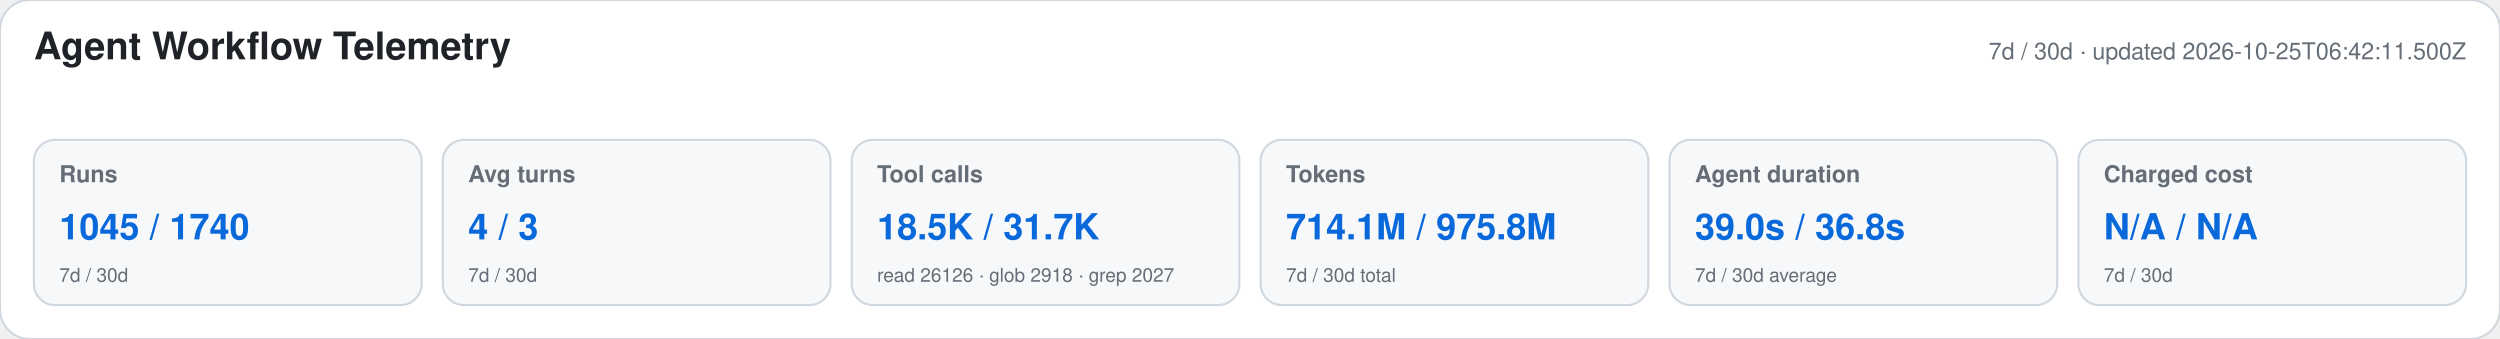
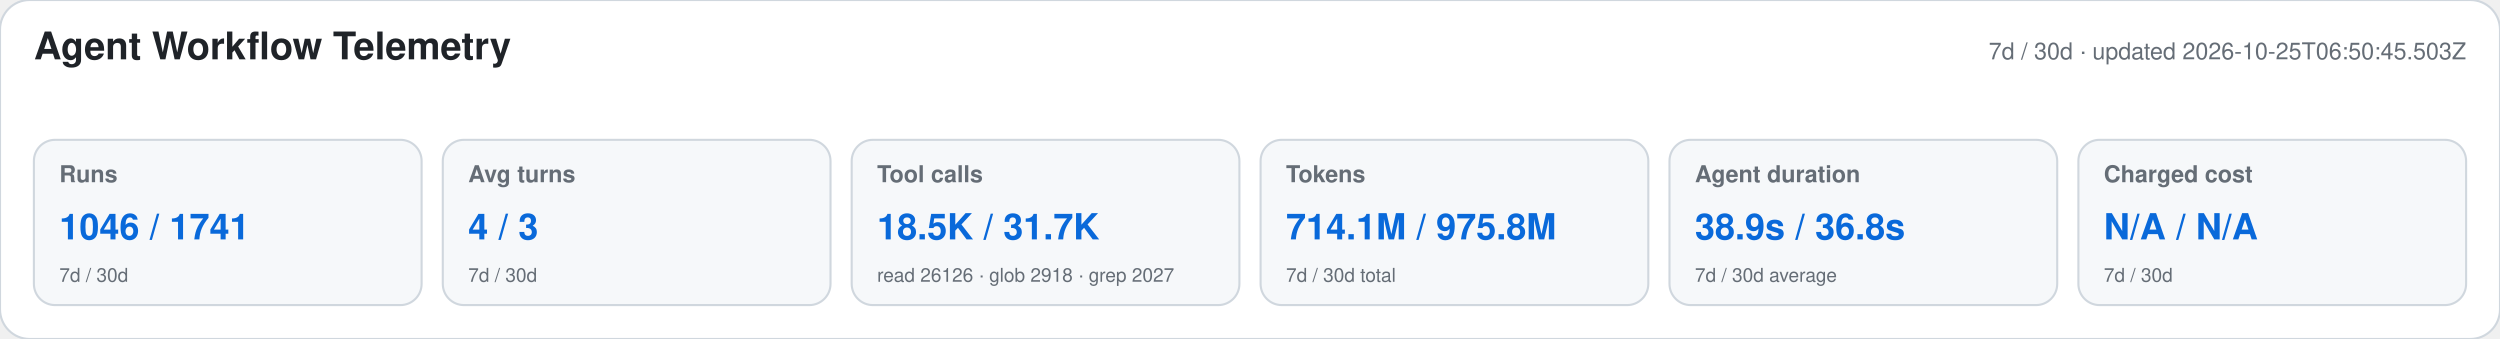
<svg xmlns="http://www.w3.org/2000/svg" width="1180" height="160" viewBox="0 0 1180 160" role="img" aria-labelledby="title desc">
  <style>text{font-family:-apple-system,BlinkMacSystemFont,"Segoe UI",Helvetica,Arial,sans-serif}.heading{font-size:18px;font-weight:650;fill:#1f2328}.meta,.label,.secondary{fill:#656d76}.meta,.label{font-size:11px}.label{font-weight:600}.primary{font-size:17px;font-weight:700;fill:#0969da}.secondary{font-size:9px}</style>
  <rect width="1180" height="160" rx="14" fill="#ffffff" stroke="#d0d7de" />
  <text x="16" y="28" class="heading">Agent Workflow Telemetry</text>
-   <text x="1164" y="28" text-anchor="end" class="meta">7d / 30d · updated 2026-10-25T06:42:11.500Z</text>
+   <text x="1164" y="28" text-anchor="end" class="meta">7d / 30d · updated 2026-10-25T06:50:45.503Z</text>
  <g>
    <rect x="16" y="66" width="183" height="78" rx="10" fill="#f6f8fa" stroke="#d0d7de" />
    <text x="28" y="86" class="label">Runs</text>
-     <text x="28" y="113" class="primary">1045 / 1740</text>
+     <text x="28" y="113" class="primary">1046 / 1741</text>
    <text x="28" y="133" class="secondary">7d / 30d</text>
  </g>
  <g>
    <rect x="209" y="66" width="183" height="78" rx="10" fill="#f6f8fa" stroke="#d0d7de" />
    <text x="221" y="86" class="label">Avg turns</text>
    <text x="221" y="113" class="primary">4 / 3</text>
    <text x="221" y="133" class="secondary">7d / 30d</text>
  </g>
  <g>
    <rect x="402" y="66" width="183" height="78" rx="10" fill="#f6f8fa" stroke="#d0d7de" />
    <text x="414" y="86" class="label">Tool calls</text>
    <text x="414" y="113" class="primary">18.5K / 31.7K</text>
    <text x="414" y="133" class="secondary">read 26126 · glob 2918 · grep 2027</text>
  </g>
  <g>
    <rect x="595" y="66" width="183" height="78" rx="10" fill="#f6f8fa" stroke="#d0d7de" />
    <text x="607" y="86" class="label">Tokens</text>
    <text x="607" y="113" class="primary">714.1M / 975.8M</text>
    <text x="607" y="133" class="secondary">7d / 30d total</text>
  </g>
  <g>
    <rect x="788" y="66" width="183" height="78" rx="10" fill="#f6f8fa" stroke="#d0d7de" />
    <text x="800" y="86" class="label">Agent duration</text>
-     <text x="800" y="113" class="primary">39.0s / 36.8s</text>
+     <text x="800" y="113" class="primary">38.9s / 36.8s</text>
    <text x="800" y="133" class="secondary">7d / 30d average</text>
  </g>
  <g>
    <rect x="981" y="66" width="183" height="78" rx="10" fill="#f6f8fa" stroke="#d0d7de" />
    <text x="993" y="86" class="label">Charged cost</text>
    <text x="993" y="113" class="primary">N/A / N/A</text>
    <text x="993" y="133" class="secondary">7d / 30d</text>
  </g>
</svg>
